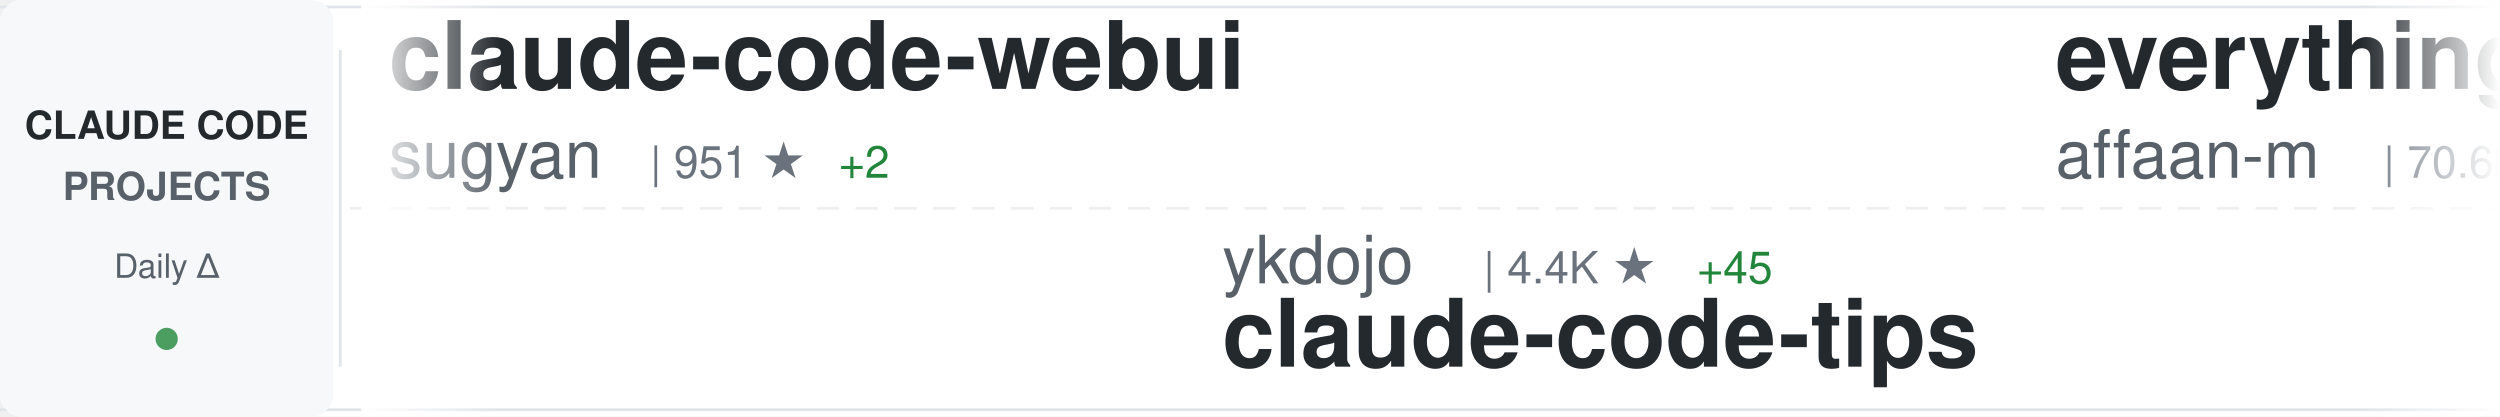
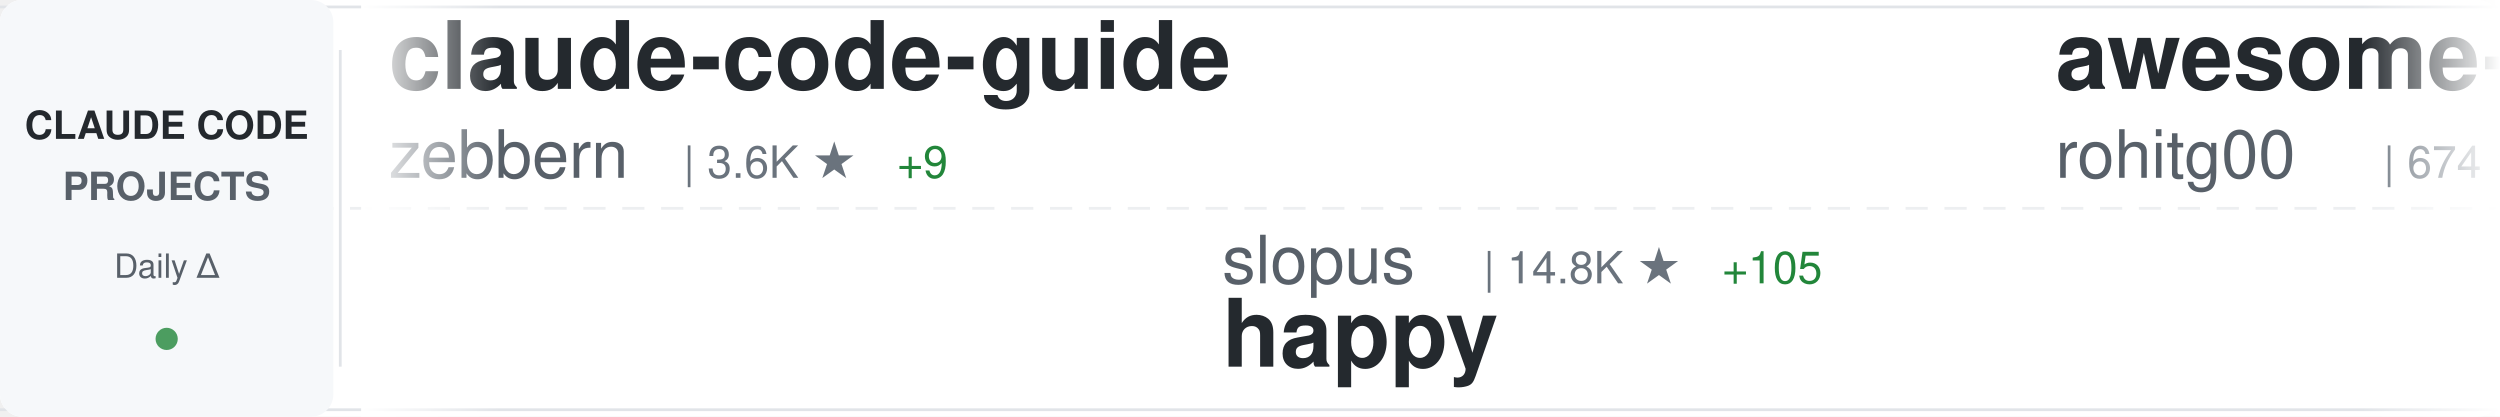
<svg xmlns="http://www.w3.org/2000/svg" width="900" height="150">
  <defs>
    <linearGradient id="awesomeLeftFade" x1="0%" y1="0%" x2="100%" y2="0%">
      <stop offset="0%" style="stop-color:#ffffff;stop-opacity:1" />
      <stop offset="100%" style="stop-color:#ffffff;stop-opacity:0" />
    </linearGradient>
    <linearGradient id="awesomeRightFade" x1="0%" y1="0%" x2="100%" y2="0%">
      <stop offset="0%" style="stop-color:#ffffff;stop-opacity:0" />
      <stop offset="100%" style="stop-color:#ffffff;stop-opacity:1" />
    </linearGradient>
  </defs>
  <rect width="900" height="150" fill="#ffffff" rx="8" />
  <rect x="0" y="2" width="900" height="1" fill="#e1e4e8" />
  <rect x="0" y="147" width="900" height="1" fill="#e1e4e8" />
  <line x1="0" y1="75" x2="900" y2="75" stroke="#e1e4e8" stroke-width="1" stroke-dasharray="8 6" opacity="0.6" />
  <rect x="0" y="0" width="120" height="150" fill="#f6f8fa" rx="8" />
  <text x="60" y="50" font-family="-apple-system, BlinkMacSystemFont, 'Segoe UI', Helvetica, Arial, sans-serif" font-size="14" font-weight="600" fill="#24292e" text-anchor="middle">CLAUDE CODE</text>
  <text x="60" y="72" font-family="-apple-system, BlinkMacSystemFont, 'Segoe UI', Helvetica, Arial, sans-serif" font-size="14" font-weight="600" fill="#586069" text-anchor="middle">PROJECTS</text>
  <text x="60" y="100" font-family="-apple-system, BlinkMacSystemFont, 'Segoe UI', Helvetica, Arial, sans-serif" font-size="12" font-weight="500" fill="#586069" text-anchor="middle">Daily Δ</text>
  <circle cx="60" cy="122" r="4" fill="#22863a" opacity="0.8" />
  <rect x="122" y="18" width="1" height="114" fill="#e1e4e8" />
  <clipPath id="awesomeTickerClip">
    <rect x="130" y="0" width="770" height="150" />
  </clipPath>
  <g clip-path="url(#awesomeTickerClip)">
    <g id="awesomeTickerItems">
      <animateTransform attributeName="transform" attributeType="XML" type="translate" from="0 0" to="-3000 0" dur="54s" repeatCount="indefinite" />
      <g transform="translate(0, 0)">
+         <text x="140" y="32" font-family="-apple-system, BlinkMacSystemFont, 'Segoe UI', Helvetica, Arial, sans-serif" font-size="34" font-weight="600" fill="#24292e">claude-code-guide</text>
+         <text x="140" y="64" font-family="-apple-system, BlinkMacSystemFont, 'Segoe UI', Helvetica, Arial, sans-serif" font-size="24" font-weight="400" fill="#586069">zebbern</text>
+         <text x="246" y="64" font-family="-apple-system, BlinkMacSystemFont, 'Segoe UI', Helvetica, Arial, sans-serif" font-size="16" font-weight="500" fill="#6a737d">| 3.6K ★</text>
+         <text x="323" y="64" font-family="-apple-system, BlinkMacSystemFont, 'Segoe UI', Helvetica, Arial, sans-serif" font-size="16" font-weight="500" fill="#22863a"> +9</text>
+       </g>
+       <g transform="translate(300, 0)">
+         <text x="140" y="102" font-family="-apple-system, BlinkMacSystemFont, 'Segoe UI', Helvetica, Arial, sans-serif" font-size="24" font-weight="400" fill="#586069">slopus</text>
+         <text x="234" y="102" font-family="-apple-system, BlinkMacSystemFont, 'Segoe UI', Helvetica, Arial, sans-serif" font-size="16" font-weight="500" fill="#6a737d">| 14.8K ★</text>
+         <text x="320" y="102" font-family="-apple-system, BlinkMacSystemFont, 'Segoe UI', Helvetica, Arial, sans-serif" font-size="16" font-weight="500" fill="#22863a"> +105</text>
+         <text x="140" y="132" font-family="-apple-system, BlinkMacSystemFont, 'Segoe UI', Helvetica, Arial, sans-serif" font-size="34" font-weight="600" fill="#24292e">happy</text>
+       </g>
+       <g transform="translate(600, 0)">
+         <text x="140" y="32" font-family="-apple-system, BlinkMacSystemFont, 'Segoe UI', Helvetica, Arial, sans-serif" font-size="34" font-weight="600" fill="#24292e">awesome-claude-code-tool...</text>
+         <text x="140" y="64" font-family="-apple-system, BlinkMacSystemFont, 'Segoe UI', Helvetica, Arial, sans-serif" font-size="24" font-weight="400" fill="#586069">rohitg00</text>
+         <text x="258" y="64" font-family="-apple-system, BlinkMacSystemFont, 'Segoe UI', Helvetica, Arial, sans-serif" font-size="16" font-weight="500" fill="#6a737d">| 674 ★</text>
+         <text x="326" y="64" font-family="-apple-system, BlinkMacSystemFont, 'Segoe UI', Helvetica, Arial, sans-serif" font-size="16" font-weight="500" fill="#22863a"> +11</text>
+       </g>
+       <g transform="translate(900, 0)">
+         <text x="140" y="102" font-family="-apple-system, BlinkMacSystemFont, 'Segoe UI', Helvetica, Arial, sans-serif" font-size="24" font-weight="400" fill="#586069">Cranot</text>
+         <text x="234" y="102" font-family="-apple-system, BlinkMacSystemFont, 'Segoe UI', Helvetica, Arial, sans-serif" font-size="16" font-weight="500" fill="#6a737d">| 2.5K ★</text>
+         <text x="311" y="102" font-family="-apple-system, BlinkMacSystemFont, 'Segoe UI', Helvetica, Arial, sans-serif" font-size="16" font-weight="500" fill="#22863a"> +4</text>
+         <text x="140" y="132" font-family="-apple-system, BlinkMacSystemFont, 'Segoe UI', Helvetica, Arial, sans-serif" font-size="34" font-weight="600" fill="#24292e">claude-code-guide</text>
+       </g>
+       <g transform="translate(1200, 0)">
+         <text x="140" y="32" font-family="-apple-system, BlinkMacSystemFont, 'Segoe UI', Helvetica, Arial, sans-serif" font-size="34" font-weight="600" fill="#24292e">claude-code-prompt-impro...</text>
+         <text x="140" y="64" font-family="-apple-system, BlinkMacSystemFont, 'Segoe UI', Helvetica, Arial, sans-serif" font-size="24" font-weight="400" fill="#586069">severity1</text>
+         <text x="270" y="64" font-family="-apple-system, BlinkMacSystemFont, 'Segoe UI', Helvetica, Arial, sans-serif" font-size="16" font-weight="500" fill="#6a737d">| 1.2K ★</text>
+         <text x="347" y="64" font-family="-apple-system, BlinkMacSystemFont, 'Segoe UI', Helvetica, Arial, sans-serif" font-size="16" font-weight="500" fill="#22863a"> +7</text>
+       </g>
+       <g transform="translate(1500, 0)">
+         <text x="140" y="102" font-family="-apple-system, BlinkMacSystemFont, 'Segoe UI', Helvetica, Arial, sans-serif" font-size="24" font-weight="400" fill="#586069">ericbuess</text>
+         <text x="270" y="102" font-family="-apple-system, BlinkMacSystemFont, 'Segoe UI', Helvetica, Arial, sans-serif" font-size="16" font-weight="500" fill="#6a737d">| 728 ★</text>
+         <text x="338" y="102" font-family="-apple-system, BlinkMacSystemFont, 'Segoe UI', Helvetica, Arial, sans-serif" font-size="16" font-weight="500" fill="#22863a"> +6</text>
+         <text x="140" y="132" font-family="-apple-system, BlinkMacSystemFont, 'Segoe UI', Helvetica, Arial, sans-serif" font-size="34" font-weight="600" fill="#24292e">claude-code-docs</text>
+       </g>
+       <g transform="translate(1800, 0)">
+         <text x="140" y="32" font-family="-apple-system, BlinkMacSystemFont, 'Segoe UI', Helvetica, Arial, sans-serif" font-size="34" font-weight="600" fill="#24292e">claude-task-master</text>
+         <text x="140" y="64" font-family="-apple-system, BlinkMacSystemFont, 'Segoe UI', Helvetica, Arial, sans-serif" font-size="24" font-weight="400" fill="#586069">eyaltoledano</text>
+         <text x="306" y="64" font-family="-apple-system, BlinkMacSystemFont, 'Segoe UI', Helvetica, Arial, sans-serif" font-size="16" font-weight="500" fill="#6a737d">| 25.9K ★</text>
+         <text x="392" y="64" font-family="-apple-system, BlinkMacSystemFont, 'Segoe UI', Helvetica, Arial, sans-serif" font-size="16" font-weight="500" fill="#22863a"> +23</text>
+       </g>
+       <g transform="translate(2100, 0)">
+         <text x="140" y="102" font-family="-apple-system, BlinkMacSystemFont, 'Segoe UI', Helvetica, Arial, sans-serif" font-size="24" font-weight="400" fill="#586069">router-for-me</text>
+         <text x="318" y="102" font-family="-apple-system, BlinkMacSystemFont, 'Segoe UI', Helvetica, Arial, sans-serif" font-size="16" font-weight="500" fill="#6a737d">| 15.4K ★</text>
+         <text x="404" y="102" font-family="-apple-system, BlinkMacSystemFont, 'Segoe UI', Helvetica, Arial, sans-serif" font-size="16" font-weight="500" fill="#22863a"> +395</text>
+         <text x="140" y="132" font-family="-apple-system, BlinkMacSystemFont, 'Segoe UI', Helvetica, Arial, sans-serif" font-size="34" font-weight="600" fill="#24292e">CLIProxyAPI</text>
+       </g>
+       <g transform="translate(2400, 0)">
        <text x="140" y="32" font-family="-apple-system, BlinkMacSystemFont, 'Segoe UI', Helvetica, Arial, sans-serif" font-size="34" font-weight="600" fill="#24292e">claude-code-webui</text>
        <text x="140" y="64" font-family="-apple-system, BlinkMacSystemFont, 'Segoe UI', Helvetica, Arial, sans-serif" font-size="24" font-weight="400" fill="#586069">sugyan</text>
        <text x="234" y="64" font-family="-apple-system, BlinkMacSystemFont, 'Segoe UI', Helvetica, Arial, sans-serif" font-size="16" font-weight="500" fill="#6a737d">| 951 ★</text>
-         <text x="302" y="64" font-family="-apple-system, BlinkMacSystemFont, 'Segoe UI', Helvetica, Arial, sans-serif" font-size="16" font-weight="500" fill="#22863a"> +2</text>
-       </g>
-       <g transform="translate(300, 0)">
-         <text x="140" y="102" font-family="-apple-system, BlinkMacSystemFont, 'Segoe UI', Helvetica, Arial, sans-serif" font-size="24" font-weight="400" fill="#586069">ykdojo</text>
-         <text x="234" y="102" font-family="-apple-system, BlinkMacSystemFont, 'Segoe UI', Helvetica, Arial, sans-serif" font-size="16" font-weight="500" fill="#6a737d">| 4.4K ★</text>
-         <text x="311" y="102" font-family="-apple-system, BlinkMacSystemFont, 'Segoe UI', Helvetica, Arial, sans-serif" font-size="16" font-weight="500" fill="#22863a"> +45</text>
-         <text x="140" y="132" font-family="-apple-system, BlinkMacSystemFont, 'Segoe UI', Helvetica, Arial, sans-serif" font-size="34" font-weight="600" fill="#24292e">claude-code-tips</text>
-       </g>
-       <g transform="translate(600, 0)">
-         <text x="140" y="32" font-family="-apple-system, BlinkMacSystemFont, 'Segoe UI', Helvetica, Arial, sans-serif" font-size="34" font-weight="600" fill="#24292e">everything-claude-code</text>
-         <text x="140" y="64" font-family="-apple-system, BlinkMacSystemFont, 'Segoe UI', Helvetica, Arial, sans-serif" font-size="24" font-weight="400" fill="#586069">affaan-m</text>
-         <text x="258" y="64" font-family="-apple-system, BlinkMacSystemFont, 'Segoe UI', Helvetica, Arial, sans-serif" font-size="16" font-weight="500" fill="#6a737d">| 70.6K ★</text>
-         <text x="344" y="64" font-family="-apple-system, BlinkMacSystemFont, 'Segoe UI', Helvetica, Arial, sans-serif" font-size="16" font-weight="500" fill="#22863a"> +1.5K</text>
-       </g>
-       <g transform="translate(900, 0)">
-         <text x="140" y="102" font-family="-apple-system, BlinkMacSystemFont, 'Segoe UI', Helvetica, Arial, sans-serif" font-size="24" font-weight="400" fill="#586069">code-yeongyu</text>
-         <text x="306" y="102" font-family="-apple-system, BlinkMacSystemFont, 'Segoe UI', Helvetica, Arial, sans-serif" font-size="16" font-weight="500" fill="#6a737d">| 38.8K ★</text>
-         <text x="392" y="102" font-family="-apple-system, BlinkMacSystemFont, 'Segoe UI', Helvetica, Arial, sans-serif" font-size="16" font-weight="500" fill="#22863a"> +377</text>
-         <text x="140" y="132" font-family="-apple-system, BlinkMacSystemFont, 'Segoe UI', Helvetica, Arial, sans-serif" font-size="34" font-weight="600" fill="#24292e">oh-my-openagent</text>
-       </g>
-       <g transform="translate(1200, 0)">
-         <text x="140" y="32" font-family="-apple-system, BlinkMacSystemFont, 'Segoe UI', Helvetica, Arial, sans-serif" font-size="34" font-weight="600" fill="#24292e">claude-agent-sdk-demos</text>
-         <text x="140" y="64" font-family="-apple-system, BlinkMacSystemFont, 'Segoe UI', Helvetica, Arial, sans-serif" font-size="24" font-weight="400" fill="#586069">anthropics</text>
-         <text x="282" y="64" font-family="-apple-system, BlinkMacSystemFont, 'Segoe UI', Helvetica, Arial, sans-serif" font-size="16" font-weight="500" fill="#6a737d">| 1.7K ★</text>
-         <text x="359" y="64" font-family="-apple-system, BlinkMacSystemFont, 'Segoe UI', Helvetica, Arial, sans-serif" font-size="16" font-weight="500" fill="#22863a"> +19</text>
-       </g>
-       <g transform="translate(1500, 0)">
-         <text x="140" y="102" font-family="-apple-system, BlinkMacSystemFont, 'Segoe UI', Helvetica, Arial, sans-serif" font-size="24" font-weight="400" fill="#586069">Yeachan-Heo</text>
-         <text x="294" y="102" font-family="-apple-system, BlinkMacSystemFont, 'Segoe UI', Helvetica, Arial, sans-serif" font-size="16" font-weight="500" fill="#6a737d">| 9.2K ★</text>
-         <text x="371" y="102" font-family="-apple-system, BlinkMacSystemFont, 'Segoe UI', Helvetica, Arial, sans-serif" font-size="16" font-weight="500" fill="#22863a"> +142</text>
-         <text x="140" y="132" font-family="-apple-system, BlinkMacSystemFont, 'Segoe UI', Helvetica, Arial, sans-serif" font-size="34" font-weight="600" fill="#24292e">oh-my-claudecode</text>
-       </g>
-       <g transform="translate(1800, 0)">
-         <text x="140" y="32" font-family="-apple-system, BlinkMacSystemFont, 'Segoe UI', Helvetica, Arial, sans-serif" font-size="34" font-weight="600" fill="#24292e">idea-claude-code-gui</text>
-         <text x="140" y="64" font-family="-apple-system, BlinkMacSystemFont, 'Segoe UI', Helvetica, Arial, sans-serif" font-size="24" font-weight="400" fill="#586069">zhukunpenglinyutong</text>
-         <text x="390" y="64" font-family="-apple-system, BlinkMacSystemFont, 'Segoe UI', Helvetica, Arial, sans-serif" font-size="16" font-weight="500" fill="#6a737d">| 1.6K ★</text>
-         <text x="467" y="64" font-family="-apple-system, BlinkMacSystemFont, 'Segoe UI', Helvetica, Arial, sans-serif" font-size="16" font-weight="500" fill="#22863a"> +14</text>
-       </g>
-       <g transform="translate(2100, 0)">
-         <text x="140" y="102" font-family="-apple-system, BlinkMacSystemFont, 'Segoe UI', Helvetica, Arial, sans-serif" font-size="24" font-weight="400" fill="#586069">daymade</text>
-         <text x="246" y="102" font-family="-apple-system, BlinkMacSystemFont, 'Segoe UI', Helvetica, Arial, sans-serif" font-size="16" font-weight="500" fill="#6a737d">| 637 ★</text>
-         <text x="314" y="102" font-family="-apple-system, BlinkMacSystemFont, 'Segoe UI', Helvetica, Arial, sans-serif" font-size="16" font-weight="500" fill="#22863a"> +2</text>
-         <text x="140" y="132" font-family="-apple-system, BlinkMacSystemFont, 'Segoe UI', Helvetica, Arial, sans-serif" font-size="34" font-weight="600" fill="#24292e">claude-code-skills</text>
-       </g>
-       <g transform="translate(2400, 0)">
-         <text x="140" y="32" font-family="-apple-system, BlinkMacSystemFont, 'Segoe UI', Helvetica, Arial, sans-serif" font-size="34" font-weight="600" fill="#24292e">claude_code_bridge</text>
-         <text x="140" y="64" font-family="-apple-system, BlinkMacSystemFont, 'Segoe UI', Helvetica, Arial, sans-serif" font-size="24" font-weight="400" fill="#586069">bfly123</text>
-         <text x="246" y="64" font-family="-apple-system, BlinkMacSystemFont, 'Segoe UI', Helvetica, Arial, sans-serif" font-size="16" font-weight="500" fill="#6a737d">| 1.5K ★</text>
-         <text x="323" y="64" font-family="-apple-system, BlinkMacSystemFont, 'Segoe UI', Helvetica, Arial, sans-serif" font-size="16" font-weight="500" fill="#22863a"> +24</text>
+         <text x="302" y="64" font-family="-apple-system, BlinkMacSystemFont, 'Segoe UI', Helvetica, Arial, sans-serif" font-size="16" font-weight="500" fill="#22863a"> +1</text>
      </g>
      <g transform="translate(2700, 0)">
-         <text x="140" y="102" font-family="-apple-system, BlinkMacSystemFont, 'Segoe UI', Helvetica, Arial, sans-serif" font-size="24" font-weight="400" fill="#586069">edmund-io</text>
-         <text x="270" y="102" font-family="-apple-system, BlinkMacSystemFont, 'Segoe UI', Helvetica, Arial, sans-serif" font-size="16" font-weight="500" fill="#6a737d">| 1.3K ★</text>
-         <text x="347" y="102" font-family="-apple-system, BlinkMacSystemFont, 'Segoe UI', Helvetica, Arial, sans-serif" font-size="16" font-weight="500" fill="#22863a"> +5</text>
-         <text x="140" y="132" font-family="-apple-system, BlinkMacSystemFont, 'Segoe UI', Helvetica, Arial, sans-serif" font-size="34" font-weight="600" fill="#24292e">edmunds-claude-code</text>
+         <text x="140" y="102" font-family="-apple-system, BlinkMacSystemFont, 'Segoe UI', Helvetica, Arial, sans-serif" font-size="24" font-weight="400" fill="#586069">alirezarezvani</text>
+         <text x="330" y="102" font-family="-apple-system, BlinkMacSystemFont, 'Segoe UI', Helvetica, Arial, sans-serif" font-size="16" font-weight="500" fill="#6a737d">| 599 ★</text>
+         <text x="398" y="102" font-family="-apple-system, BlinkMacSystemFont, 'Segoe UI', Helvetica, Arial, sans-serif" font-size="16" font-weight="500" fill="#22863a"> +7</text>
+         <text x="140" y="132" font-family="-apple-system, BlinkMacSystemFont, 'Segoe UI', Helvetica, Arial, sans-serif" font-size="34" font-weight="600" fill="#24292e">claude-code-tresor</text>
      </g>
      <g transform="translate(3000, 0)">
-         <text x="140" y="32" font-family="-apple-system, BlinkMacSystemFont, 'Segoe UI', Helvetica, Arial, sans-serif" font-size="34" font-weight="600" fill="#24292e">claude-code-webui</text>
-         <text x="140" y="64" font-family="-apple-system, BlinkMacSystemFont, 'Segoe UI', Helvetica, Arial, sans-serif" font-size="24" font-weight="400" fill="#586069">sugyan</text>
-         <text x="234" y="64" font-family="-apple-system, BlinkMacSystemFont, 'Segoe UI', Helvetica, Arial, sans-serif" font-size="16" font-weight="500" fill="#6a737d">| 951 ★</text>
-         <text x="302" y="64" font-family="-apple-system, BlinkMacSystemFont, 'Segoe UI', Helvetica, Arial, sans-serif" font-size="16" font-weight="500" fill="#22863a"> +2</text>
+         <text x="140" y="32" font-family="-apple-system, BlinkMacSystemFont, 'Segoe UI', Helvetica, Arial, sans-serif" font-size="34" font-weight="600" fill="#24292e">claude-code-guide</text>
+         <text x="140" y="64" font-family="-apple-system, BlinkMacSystemFont, 'Segoe UI', Helvetica, Arial, sans-serif" font-size="24" font-weight="400" fill="#586069">zebbern</text>
+         <text x="246" y="64" font-family="-apple-system, BlinkMacSystemFont, 'Segoe UI', Helvetica, Arial, sans-serif" font-size="16" font-weight="500" fill="#6a737d">| 3.6K ★</text>
+         <text x="323" y="64" font-family="-apple-system, BlinkMacSystemFont, 'Segoe UI', Helvetica, Arial, sans-serif" font-size="16" font-weight="500" fill="#22863a"> +9</text>
      </g>
      <g transform="translate(3300, 0)">
-         <text x="140" y="102" font-family="-apple-system, BlinkMacSystemFont, 'Segoe UI', Helvetica, Arial, sans-serif" font-size="24" font-weight="400" fill="#586069">ykdojo</text>
-         <text x="234" y="102" font-family="-apple-system, BlinkMacSystemFont, 'Segoe UI', Helvetica, Arial, sans-serif" font-size="16" font-weight="500" fill="#6a737d">| 4.4K ★</text>
-         <text x="311" y="102" font-family="-apple-system, BlinkMacSystemFont, 'Segoe UI', Helvetica, Arial, sans-serif" font-size="16" font-weight="500" fill="#22863a"> +45</text>
-         <text x="140" y="132" font-family="-apple-system, BlinkMacSystemFont, 'Segoe UI', Helvetica, Arial, sans-serif" font-size="34" font-weight="600" fill="#24292e">claude-code-tips</text>
+         <text x="140" y="102" font-family="-apple-system, BlinkMacSystemFont, 'Segoe UI', Helvetica, Arial, sans-serif" font-size="24" font-weight="400" fill="#586069">slopus</text>
+         <text x="234" y="102" font-family="-apple-system, BlinkMacSystemFont, 'Segoe UI', Helvetica, Arial, sans-serif" font-size="16" font-weight="500" fill="#6a737d">| 14.8K ★</text>
+         <text x="320" y="102" font-family="-apple-system, BlinkMacSystemFont, 'Segoe UI', Helvetica, Arial, sans-serif" font-size="16" font-weight="500" fill="#22863a"> +105</text>
+         <text x="140" y="132" font-family="-apple-system, BlinkMacSystemFont, 'Segoe UI', Helvetica, Arial, sans-serif" font-size="34" font-weight="600" fill="#24292e">happy</text>
      </g>
      <g transform="translate(3600, 0)">
-         <text x="140" y="32" font-family="-apple-system, BlinkMacSystemFont, 'Segoe UI', Helvetica, Arial, sans-serif" font-size="34" font-weight="600" fill="#24292e">everything-claude-code</text>
-         <text x="140" y="64" font-family="-apple-system, BlinkMacSystemFont, 'Segoe UI', Helvetica, Arial, sans-serif" font-size="24" font-weight="400" fill="#586069">affaan-m</text>
-         <text x="258" y="64" font-family="-apple-system, BlinkMacSystemFont, 'Segoe UI', Helvetica, Arial, sans-serif" font-size="16" font-weight="500" fill="#6a737d">| 70.6K ★</text>
-         <text x="344" y="64" font-family="-apple-system, BlinkMacSystemFont, 'Segoe UI', Helvetica, Arial, sans-serif" font-size="16" font-weight="500" fill="#22863a"> +1.5K</text>
+         <text x="140" y="32" font-family="-apple-system, BlinkMacSystemFont, 'Segoe UI', Helvetica, Arial, sans-serif" font-size="34" font-weight="600" fill="#24292e">awesome-claude-code-tool...</text>
+         <text x="140" y="64" font-family="-apple-system, BlinkMacSystemFont, 'Segoe UI', Helvetica, Arial, sans-serif" font-size="24" font-weight="400" fill="#586069">rohitg00</text>
+         <text x="258" y="64" font-family="-apple-system, BlinkMacSystemFont, 'Segoe UI', Helvetica, Arial, sans-serif" font-size="16" font-weight="500" fill="#6a737d">| 674 ★</text>
+         <text x="326" y="64" font-family="-apple-system, BlinkMacSystemFont, 'Segoe UI', Helvetica, Arial, sans-serif" font-size="16" font-weight="500" fill="#22863a"> +11</text>
      </g>
      <g transform="translate(3900, 0)">
-         <text x="140" y="102" font-family="-apple-system, BlinkMacSystemFont, 'Segoe UI', Helvetica, Arial, sans-serif" font-size="24" font-weight="400" fill="#586069">code-yeongyu</text>
-         <text x="306" y="102" font-family="-apple-system, BlinkMacSystemFont, 'Segoe UI', Helvetica, Arial, sans-serif" font-size="16" font-weight="500" fill="#6a737d">| 38.8K ★</text>
-         <text x="392" y="102" font-family="-apple-system, BlinkMacSystemFont, 'Segoe UI', Helvetica, Arial, sans-serif" font-size="16" font-weight="500" fill="#22863a"> +377</text>
-         <text x="140" y="132" font-family="-apple-system, BlinkMacSystemFont, 'Segoe UI', Helvetica, Arial, sans-serif" font-size="34" font-weight="600" fill="#24292e">oh-my-openagent</text>
+         <text x="140" y="102" font-family="-apple-system, BlinkMacSystemFont, 'Segoe UI', Helvetica, Arial, sans-serif" font-size="24" font-weight="400" fill="#586069">Cranot</text>
+         <text x="234" y="102" font-family="-apple-system, BlinkMacSystemFont, 'Segoe UI', Helvetica, Arial, sans-serif" font-size="16" font-weight="500" fill="#6a737d">| 2.5K ★</text>
+         <text x="311" y="102" font-family="-apple-system, BlinkMacSystemFont, 'Segoe UI', Helvetica, Arial, sans-serif" font-size="16" font-weight="500" fill="#22863a"> +4</text>
+         <text x="140" y="132" font-family="-apple-system, BlinkMacSystemFont, 'Segoe UI', Helvetica, Arial, sans-serif" font-size="34" font-weight="600" fill="#24292e">claude-code-guide</text>
      </g>
    </g>
  </g>
  <rect x="130" y="0" width="50" height="150" fill="url(#awesomeLeftFade)" />
  <rect x="850" y="0" width="50" height="150" fill="url(#awesomeRightFade)" />
</svg>
